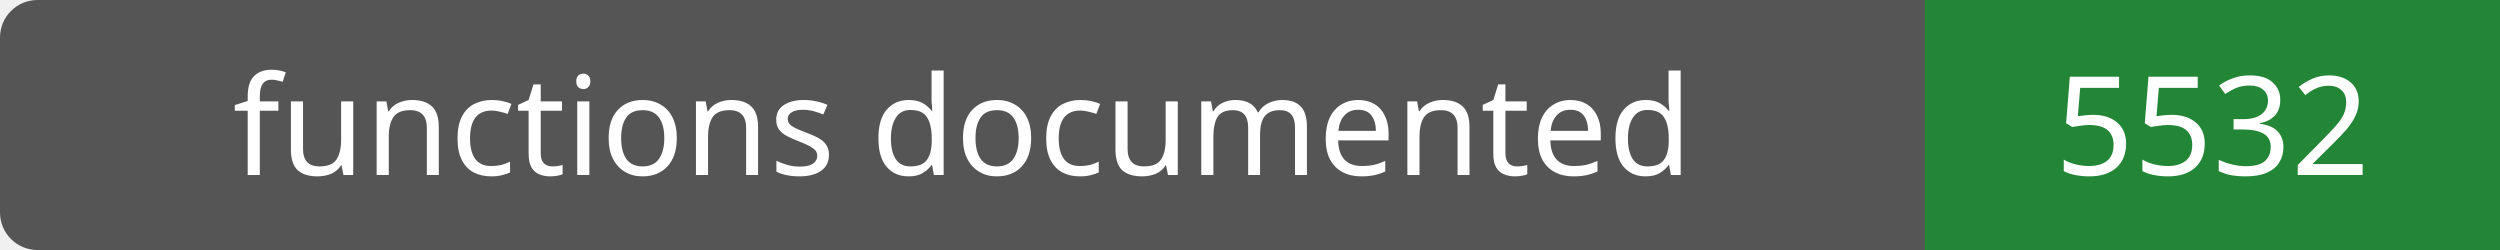
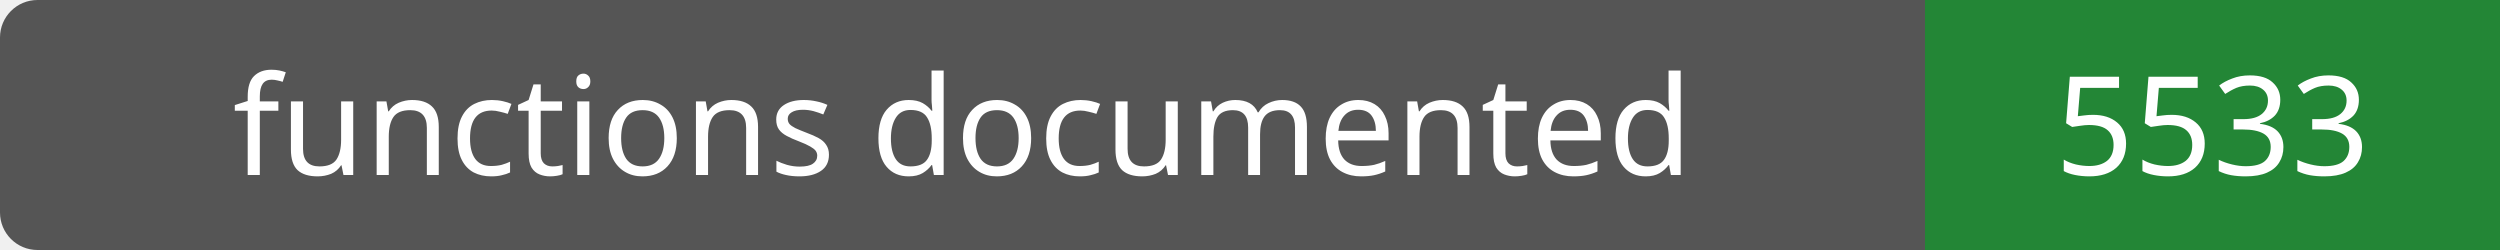
- <svg xmlns="http://www.w3.org/2000/svg" width="200" height="20" role="img" aria-label="functions documented: 5532">
+ <svg xmlns="http://www.w3.org/2000/svg" width="200" height="20" role="img" aria-label="functions documented: 5533">
  <rect width="200" height="20" rx="3" fill="#555" />
  <path fill="#238636" d="M154 0h46v20H154z" />
  <g fill="#fff" text-anchor="middle" font-family="Verdana,sans-serif" font-size="11">
    <text x="77.0" y="14">functions documented</text>
-     <text x="177.0" y="14">5532</text>
+     <text x="177.0" y="14">5533</text>
  </g>
</svg>
